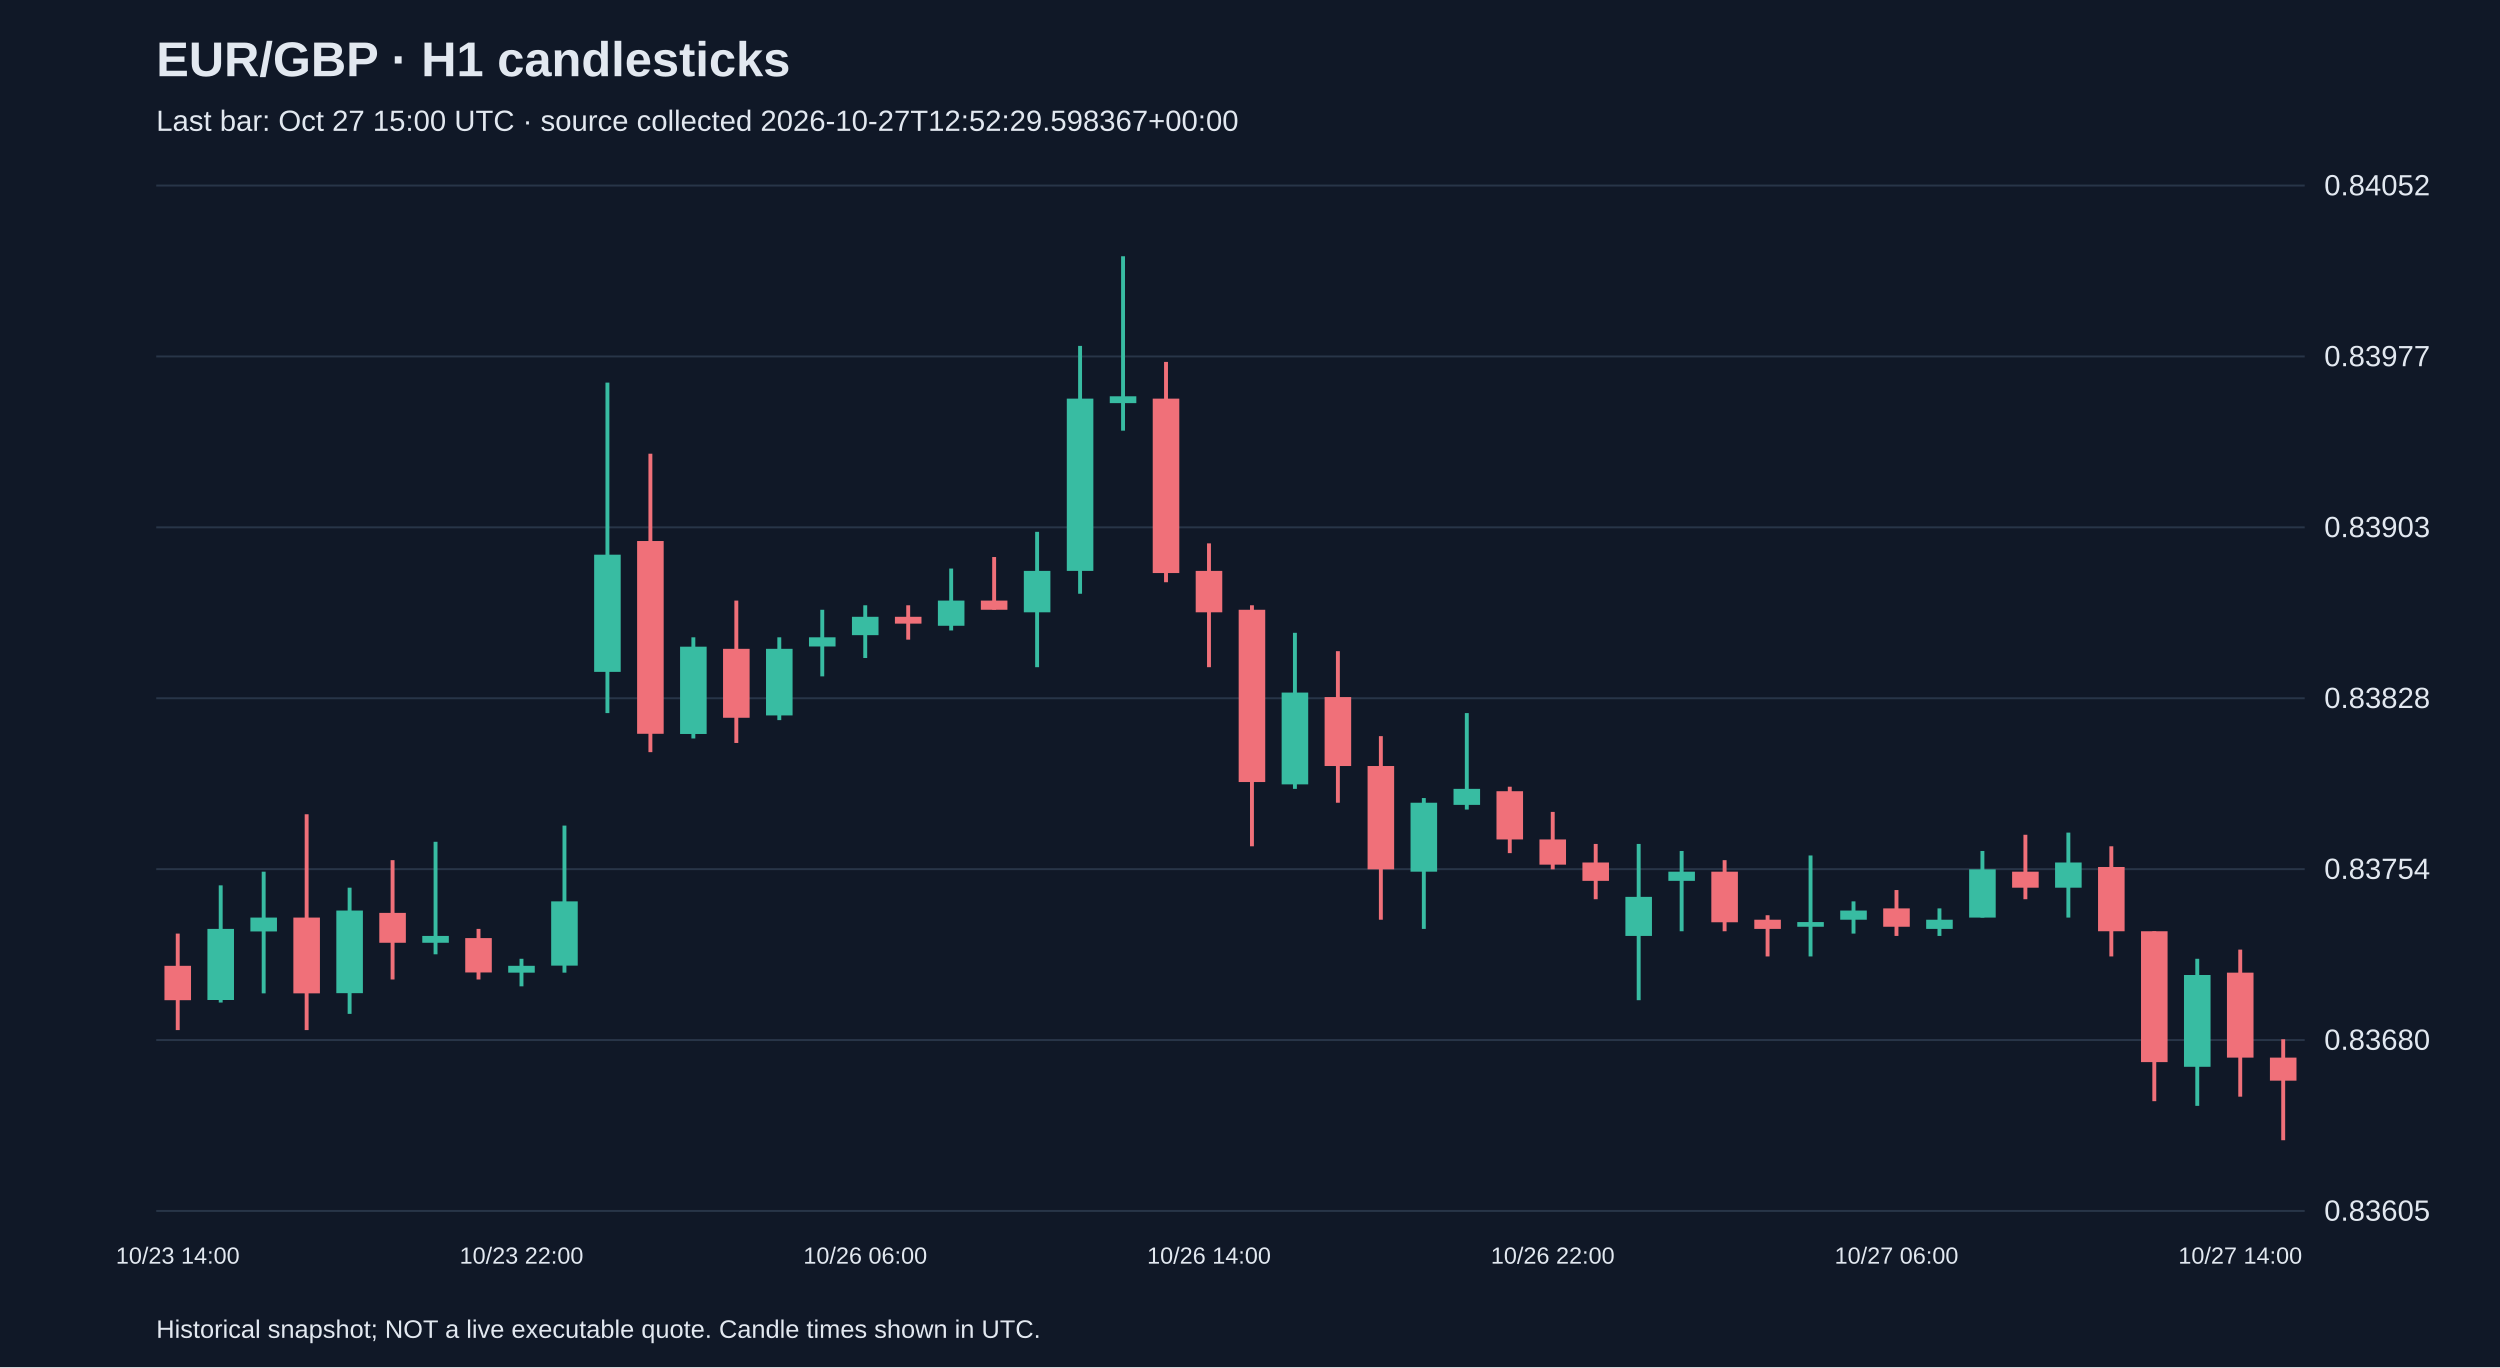
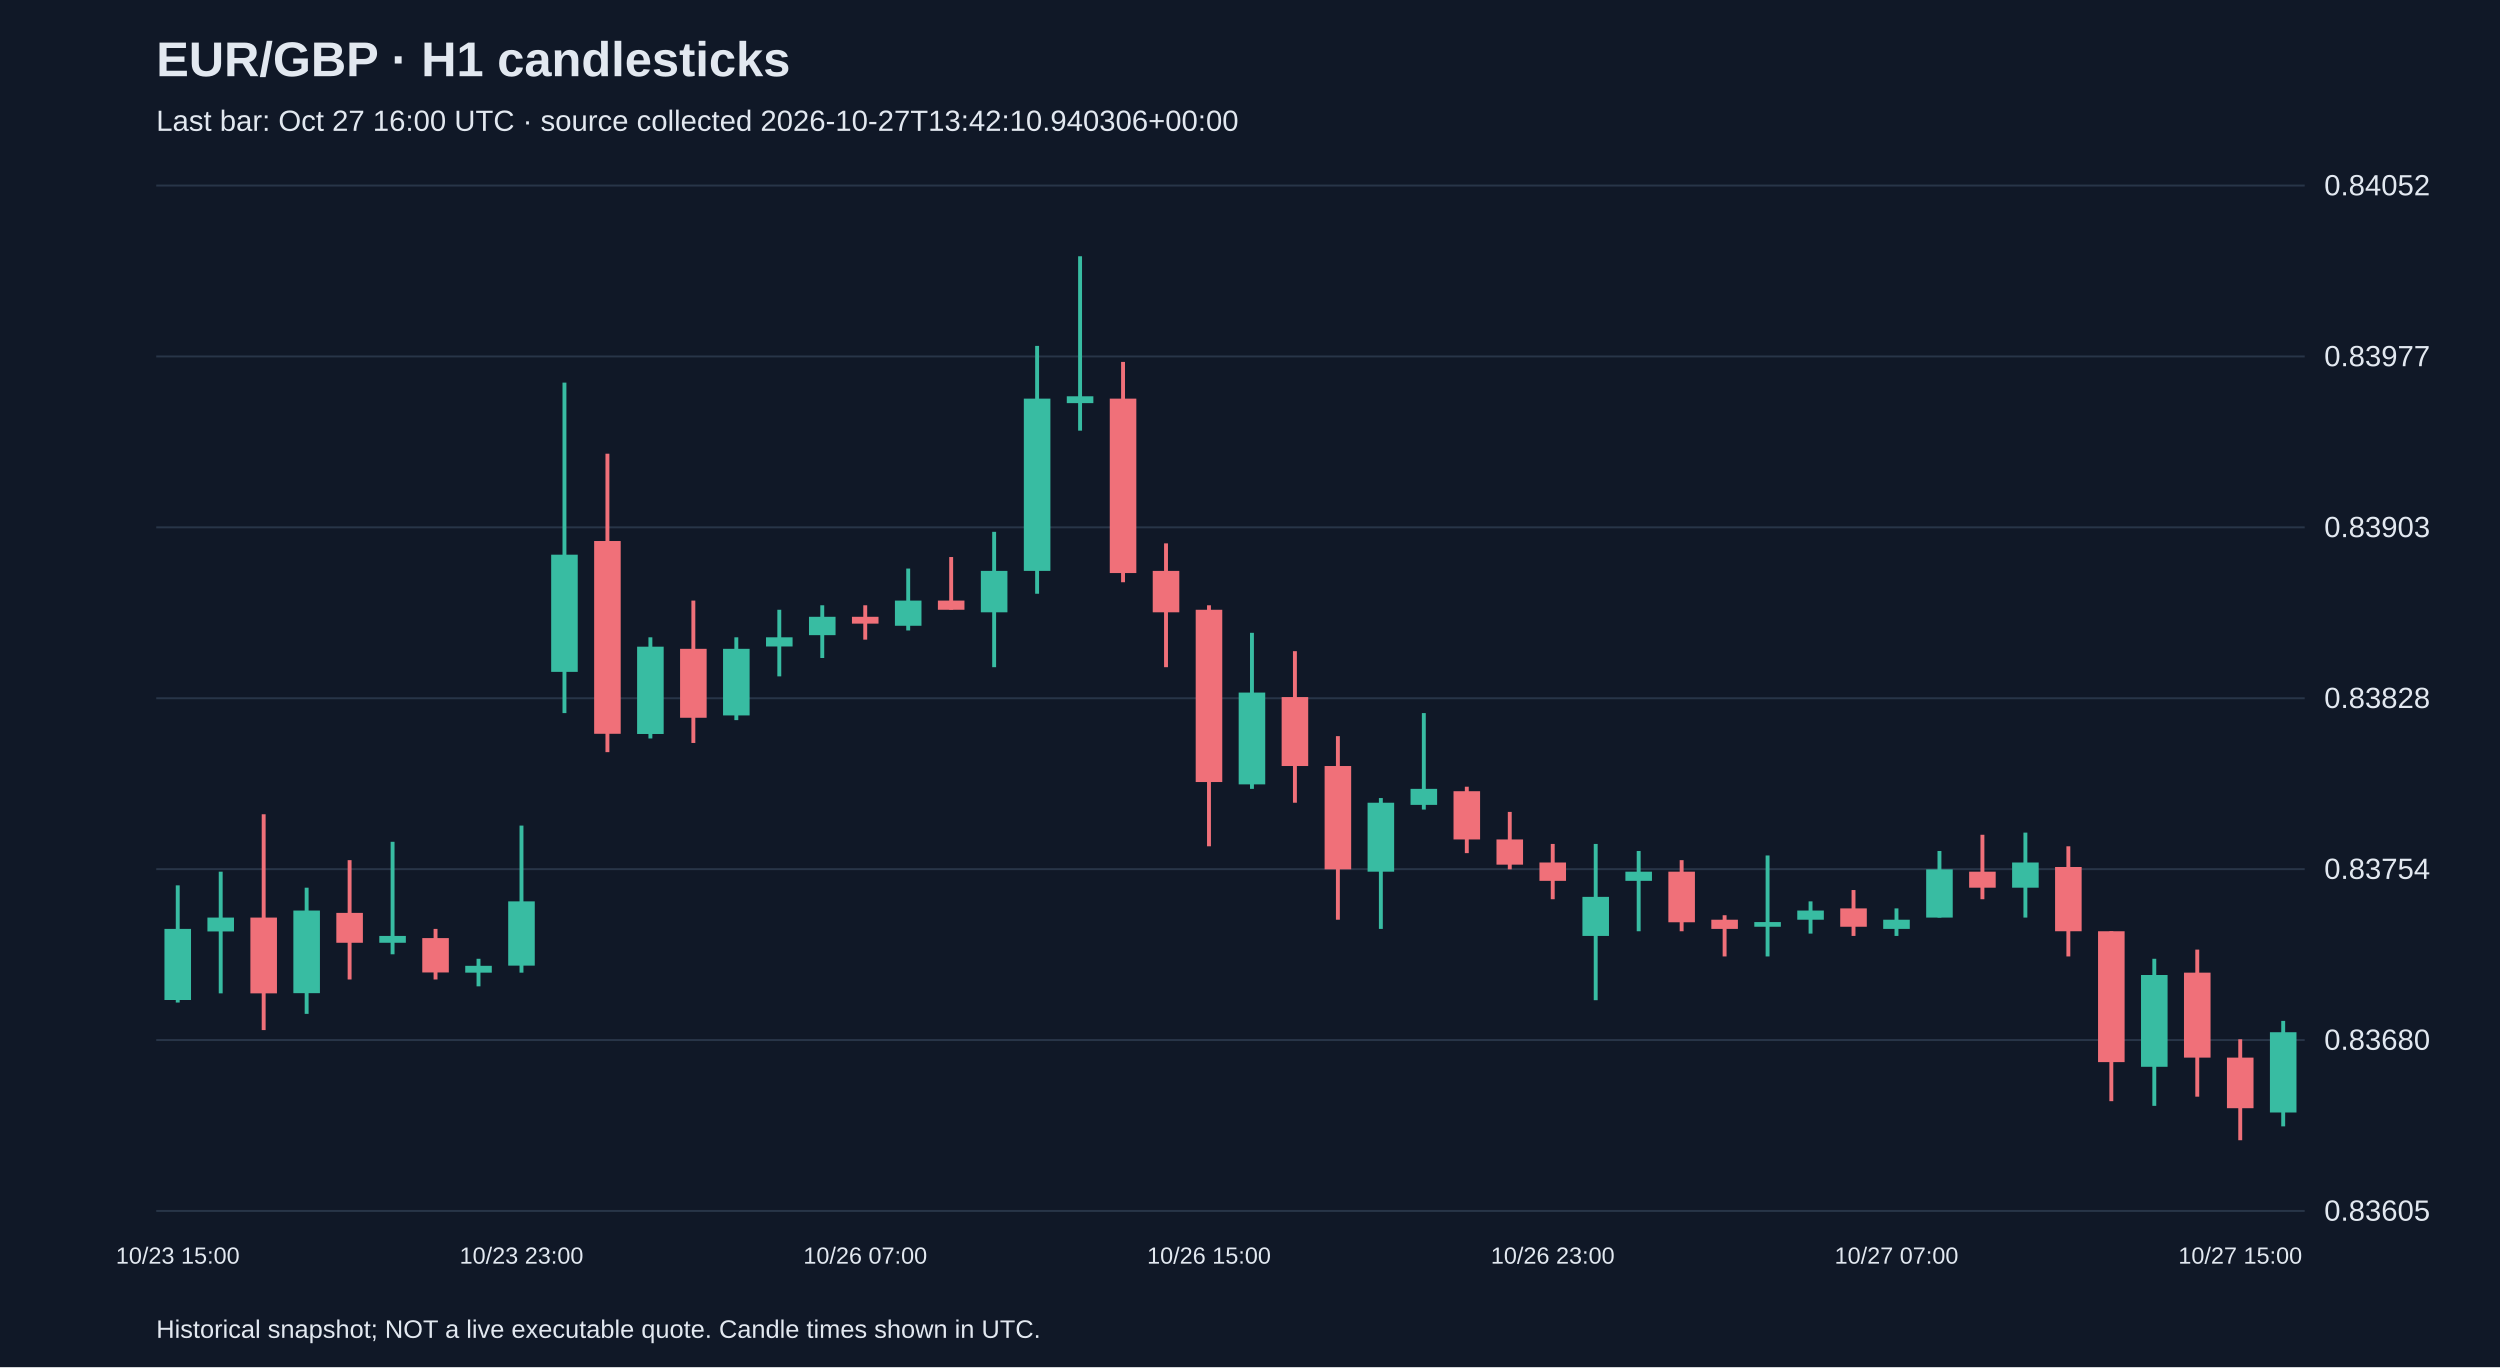
<svg xmlns="http://www.w3.org/2000/svg" viewBox="0 0 1280 700">
  <rect width="100%" height="100%" fill="#101827" />
  <style>text{font-family:Arial,sans-serif;fill:#e2e8f0}</style>
  <text x="80" y="39" font-size="25" font-weight="bold">EUR/GBP · H1 candlesticks</text>
-   <text x="80" y="67" font-size="15" fill="#a6b1c5">Last bar: Oct 27 15:00 UTC · source collected 2026-10-27T12:52:29.598367+00:00</text>
+   <text x="80" y="67" font-size="15" fill="#a6b1c5">Last bar: Oct 27 16:00 UTC · source collected 2026-10-27T13:42:10.940306+00:00</text>
  <line x1="80" y1="620.0" x2="1180" y2="620.0" stroke="#283548" />
  <text x="1190" y="625.0" font-size="15">0.83605</text>
  <line x1="80" y1="532.5" x2="1180" y2="532.5" stroke="#283548" />
  <text x="1190" y="537.5" font-size="15">0.83680</text>
  <line x1="80" y1="445.0" x2="1180" y2="445.0" stroke="#283548" />
  <text x="1190" y="450.0" font-size="15">0.83754</text>
  <line x1="80" y1="357.5" x2="1180" y2="357.5" stroke="#283548" />
  <text x="1190" y="362.5" font-size="15">0.83828</text>
  <line x1="80" y1="270.0" x2="1180" y2="270.0" stroke="#283548" />
  <text x="1190" y="275.0" font-size="15">0.83903</text>
  <line x1="80" y1="182.5" x2="1180" y2="182.5" stroke="#283548" />
  <text x="1190" y="187.5" font-size="15">0.83977</text>
  <line x1="80" y1="95.0" x2="1180" y2="95.0" stroke="#283548" />
  <text x="1190" y="100.0" font-size="15">0.84052</text>
-   <line x1="91.0" y1="478.0" x2="91.0" y2="527.4" stroke="#f07079" stroke-width="2" />
-   <rect x="84.2" y="494.5" width="13.6" height="17.6" fill="#f07079" />
-   <text x="91.0" y="647" text-anchor="middle" font-size="12">10/23 14:00</text>
-   <line x1="113.0" y1="453.3" x2="113.0" y2="513.3" stroke="#38bca2" stroke-width="2" />
-   <rect x="106.2" y="475.6" width="13.6" height="36.4" fill="#38bca2" />
-   <line x1="135.0" y1="446.3" x2="135.0" y2="508.6" stroke="#38bca2" stroke-width="2" />
-   <rect x="128.2" y="469.8" width="13.6" height="7.1" fill="#38bca2" />
-   <line x1="157.0" y1="416.9" x2="157.0" y2="527.4" stroke="#f07079" stroke-width="2" />
-   <rect x="150.2" y="469.8" width="13.6" height="38.8" fill="#f07079" />
-   <line x1="179.0" y1="454.5" x2="179.0" y2="519.1" stroke="#38bca2" stroke-width="2" />
-   <rect x="172.2" y="466.2" width="13.6" height="42.3" fill="#38bca2" />
-   <line x1="201.0" y1="440.4" x2="201.0" y2="501.5" stroke="#f07079" stroke-width="2" />
-   <rect x="194.2" y="467.4" width="13.6" height="15.3" fill="#f07079" />
-   <line x1="223.0" y1="431.0" x2="223.0" y2="488.6" stroke="#38bca2" stroke-width="2" />
-   <rect x="216.2" y="479.2" width="13.6" height="3.5" fill="#38bca2" />
-   <line x1="245.0" y1="475.6" x2="245.0" y2="501.5" stroke="#f07079" stroke-width="2" />
-   <rect x="238.2" y="480.3" width="13.6" height="17.6" fill="#f07079" />
-   <line x1="267.0" y1="490.9" x2="267.0" y2="505.0" stroke="#38bca2" stroke-width="2" />
-   <rect x="260.2" y="494.5" width="13.6" height="3.5" fill="#38bca2" />
-   <text x="267.0" y="647" text-anchor="middle" font-size="12">10/23 22:00</text>
-   <line x1="289.0" y1="422.7" x2="289.0" y2="498.0" stroke="#38bca2" stroke-width="2" />
-   <rect x="282.2" y="461.5" width="13.6" height="32.9" fill="#38bca2" />
-   <line x1="311.0" y1="195.9" x2="311.0" y2="365.1" stroke="#38bca2" stroke-width="2" />
-   <rect x="304.2" y="284.0" width="13.6" height="60.0" fill="#38bca2" />
-   <line x1="333.0" y1="232.3" x2="333.0" y2="385.1" stroke="#f07079" stroke-width="2" />
-   <rect x="326.2" y="277.0" width="13.6" height="98.7" fill="#f07079" />
-   <line x1="355.0" y1="326.3" x2="355.0" y2="378.1" stroke="#38bca2" stroke-width="2" />
-   <rect x="348.2" y="331.1" width="13.6" height="44.7" fill="#38bca2" />
-   <line x1="377.0" y1="307.5" x2="377.0" y2="380.4" stroke="#f07079" stroke-width="2" />
-   <rect x="370.2" y="332.2" width="13.6" height="35.3" fill="#f07079" />
-   <line x1="399.0" y1="326.3" x2="399.0" y2="368.7" stroke="#38bca2" stroke-width="2" />
-   <rect x="392.2" y="332.2" width="13.6" height="34.1" fill="#38bca2" />
-   <line x1="421.0" y1="312.2" x2="421.0" y2="346.3" stroke="#38bca2" stroke-width="2" />
-   <rect x="414.2" y="326.3" width="13.6" height="4.7" fill="#38bca2" />
-   <line x1="443.0" y1="309.9" x2="443.0" y2="336.9" stroke="#38bca2" stroke-width="2" />
-   <rect x="436.2" y="315.8" width="13.6" height="9.4" fill="#38bca2" />
-   <text x="443.0" y="647" text-anchor="middle" font-size="12">10/26 06:00</text>
-   <line x1="465.0" y1="309.9" x2="465.0" y2="327.5" stroke="#f07079" stroke-width="2" />
-   <rect x="458.2" y="315.8" width="13.6" height="3.5" fill="#f07079" />
-   <line x1="487.0" y1="291.1" x2="487.0" y2="322.8" stroke="#38bca2" stroke-width="2" />
-   <rect x="480.2" y="307.5" width="13.6" height="12.9" fill="#38bca2" />
-   <line x1="509.0" y1="285.2" x2="509.0" y2="312.2" stroke="#f07079" stroke-width="2" />
-   <rect x="502.2" y="307.5" width="13.6" height="4.7" fill="#f07079" />
-   <line x1="531.0" y1="272.3" x2="531.0" y2="341.6" stroke="#38bca2" stroke-width="2" />
-   <rect x="524.2" y="292.3" width="13.6" height="21.2" fill="#38bca2" />
-   <line x1="553.0" y1="177.1" x2="553.0" y2="304.0" stroke="#38bca2" stroke-width="2" />
-   <rect x="546.2" y="204.1" width="13.6" height="88.2" fill="#38bca2" />
-   <line x1="575.0" y1="131.2" x2="575.0" y2="220.5" stroke="#38bca2" stroke-width="2" />
-   <rect x="568.2" y="202.9" width="13.6" height="3.5" fill="#38bca2" />
-   <line x1="597.0" y1="185.3" x2="597.0" y2="298.1" stroke="#f07079" stroke-width="2" />
-   <rect x="590.2" y="204.1" width="13.6" height="89.3" fill="#f07079" />
-   <line x1="619.0" y1="278.2" x2="619.0" y2="341.6" stroke="#f07079" stroke-width="2" />
-   <rect x="612.2" y="292.3" width="13.6" height="21.2" fill="#f07079" />
-   <text x="619.0" y="647" text-anchor="middle" font-size="12">10/26 14:00</text>
-   <line x1="641.0" y1="309.9" x2="641.0" y2="433.3" stroke="#f07079" stroke-width="2" />
-   <rect x="634.2" y="312.2" width="13.6" height="88.2" fill="#f07079" />
-   <line x1="663.0" y1="324.0" x2="663.0" y2="403.9" stroke="#38bca2" stroke-width="2" />
-   <rect x="656.2" y="354.6" width="13.6" height="47.0" fill="#38bca2" />
-   <line x1="685.0" y1="333.4" x2="685.0" y2="411.0" stroke="#f07079" stroke-width="2" />
-   <rect x="678.2" y="356.9" width="13.6" height="35.3" fill="#f07079" />
-   <line x1="707.0" y1="376.9" x2="707.0" y2="470.9" stroke="#f07079" stroke-width="2" />
-   <rect x="700.2" y="392.2" width="13.6" height="52.9" fill="#f07079" />
-   <line x1="729.0" y1="408.6" x2="729.0" y2="475.6" stroke="#38bca2" stroke-width="2" />
-   <rect x="722.2" y="411.0" width="13.6" height="35.3" fill="#38bca2" />
-   <line x1="751.0" y1="365.1" x2="751.0" y2="414.5" stroke="#38bca2" stroke-width="2" />
-   <rect x="744.2" y="403.9" width="13.6" height="8.2" fill="#38bca2" />
-   <line x1="773.0" y1="402.8" x2="773.0" y2="436.8" stroke="#f07079" stroke-width="2" />
-   <rect x="766.2" y="405.1" width="13.6" height="24.7" fill="#f07079" />
-   <line x1="795.0" y1="415.7" x2="795.0" y2="445.1" stroke="#f07079" stroke-width="2" />
-   <rect x="788.2" y="429.8" width="13.6" height="12.9" fill="#f07079" />
-   <text x="795.0" y="647" text-anchor="middle" font-size="12">10/26 22:00</text>
-   <line x1="817.0" y1="432.1" x2="817.0" y2="460.4" stroke="#f07079" stroke-width="2" />
-   <rect x="810.2" y="441.6" width="13.6" height="9.4" fill="#f07079" />
-   <line x1="839.0" y1="432.1" x2="839.0" y2="512.1" stroke="#38bca2" stroke-width="2" />
-   <rect x="832.2" y="459.2" width="13.6" height="20.0" fill="#38bca2" />
-   <line x1="861.0" y1="435.7" x2="861.0" y2="476.8" stroke="#38bca2" stroke-width="2" />
-   <rect x="854.2" y="446.3" width="13.6" height="4.7" fill="#38bca2" />
-   <line x1="883.0" y1="440.4" x2="883.0" y2="476.8" stroke="#f07079" stroke-width="2" />
-   <rect x="876.2" y="446.3" width="13.6" height="25.9" fill="#f07079" />
-   <line x1="905.0" y1="468.6" x2="905.0" y2="489.7" stroke="#f07079" stroke-width="2" />
-   <rect x="898.2" y="470.9" width="13.6" height="4.7" fill="#f07079" />
-   <line x1="927.0" y1="438.0" x2="927.0" y2="489.7" stroke="#38bca2" stroke-width="2" />
-   <rect x="920.2" y="472.1" width="13.6" height="2.4" fill="#38bca2" />
-   <line x1="949.0" y1="461.5" x2="949.0" y2="478.0" stroke="#38bca2" stroke-width="2" />
-   <rect x="942.2" y="466.2" width="13.6" height="4.7" fill="#38bca2" />
-   <line x1="971.0" y1="455.7" x2="971.0" y2="479.2" stroke="#f07079" stroke-width="2" />
-   <rect x="964.2" y="465.1" width="13.6" height="9.4" fill="#f07079" />
-   <text x="971.0" y="647" text-anchor="middle" font-size="12">10/27 06:00</text>
-   <line x1="993.0" y1="465.1" x2="993.0" y2="479.2" stroke="#38bca2" stroke-width="2" />
-   <rect x="986.2" y="470.9" width="13.6" height="4.7" fill="#38bca2" />
-   <line x1="1015.0" y1="435.7" x2="1015.0" y2="469.8" stroke="#38bca2" stroke-width="2" />
-   <rect x="1008.2" y="445.1" width="13.6" height="24.7" fill="#38bca2" />
-   <line x1="1037.0" y1="427.4" x2="1037.0" y2="460.4" stroke="#f07079" stroke-width="2" />
-   <rect x="1030.2" y="446.3" width="13.6" height="8.2" fill="#f07079" />
-   <line x1="1059.0" y1="426.3" x2="1059.0" y2="469.8" stroke="#38bca2" stroke-width="2" />
-   <rect x="1052.2" y="441.6" width="13.6" height="12.9" fill="#38bca2" />
-   <line x1="1081.0" y1="433.3" x2="1081.0" y2="489.7" stroke="#f07079" stroke-width="2" />
-   <rect x="1074.2" y="443.9" width="13.6" height="32.9" fill="#f07079" />
-   <line x1="1103.0" y1="476.8" x2="1103.0" y2="563.8" stroke="#f07079" stroke-width="2" />
-   <rect x="1096.2" y="476.8" width="13.6" height="67.0" fill="#f07079" />
-   <line x1="1125.0" y1="490.9" x2="1125.0" y2="566.2" stroke="#38bca2" stroke-width="2" />
-   <rect x="1118.2" y="499.2" width="13.6" height="47.0" fill="#38bca2" />
-   <line x1="1147.0" y1="486.2" x2="1147.0" y2="561.5" stroke="#f07079" stroke-width="2" />
-   <rect x="1140.2" y="498.0" width="13.6" height="43.5" fill="#f07079" />
-   <text x="1147.0" y="647" text-anchor="middle" font-size="12">10/27 14:00</text>
-   <line x1="1169.0" y1="532.1" x2="1169.0" y2="583.8" stroke="#f07079" stroke-width="2" />
-   <rect x="1162.2" y="541.5" width="13.6" height="11.8" fill="#f07079" />
+   <line x1="91.0" y1="453.3" x2="91.0" y2="513.3" stroke="#38bca2" stroke-width="2" />
+   <rect x="84.2" y="475.6" width="13.6" height="36.4" fill="#38bca2" />
+   <text x="91.0" y="647" text-anchor="middle" font-size="12">10/23 15:00</text>
+   <line x1="113.0" y1="446.3" x2="113.0" y2="508.6" stroke="#38bca2" stroke-width="2" />
+   <rect x="106.2" y="469.8" width="13.6" height="7.1" fill="#38bca2" />
+   <line x1="135.0" y1="416.9" x2="135.0" y2="527.4" stroke="#f07079" stroke-width="2" />
+   <rect x="128.2" y="469.8" width="13.6" height="38.8" fill="#f07079" />
+   <line x1="157.0" y1="454.5" x2="157.0" y2="519.1" stroke="#38bca2" stroke-width="2" />
+   <rect x="150.2" y="466.2" width="13.6" height="42.3" fill="#38bca2" />
+   <line x1="179.0" y1="440.4" x2="179.0" y2="501.5" stroke="#f07079" stroke-width="2" />
+   <rect x="172.2" y="467.4" width="13.6" height="15.3" fill="#f07079" />
+   <line x1="201.0" y1="431.0" x2="201.0" y2="488.6" stroke="#38bca2" stroke-width="2" />
+   <rect x="194.2" y="479.2" width="13.6" height="3.5" fill="#38bca2" />
+   <line x1="223.0" y1="475.6" x2="223.0" y2="501.5" stroke="#f07079" stroke-width="2" />
+   <rect x="216.2" y="480.3" width="13.6" height="17.6" fill="#f07079" />
+   <line x1="245.0" y1="490.9" x2="245.0" y2="505.0" stroke="#38bca2" stroke-width="2" />
+   <rect x="238.2" y="494.5" width="13.6" height="3.5" fill="#38bca2" />
+   <line x1="267.0" y1="422.7" x2="267.0" y2="498.0" stroke="#38bca2" stroke-width="2" />
+   <rect x="260.2" y="461.5" width="13.6" height="32.9" fill="#38bca2" />
+   <text x="267.0" y="647" text-anchor="middle" font-size="12">10/23 23:00</text>
+   <line x1="289.0" y1="195.9" x2="289.0" y2="365.1" stroke="#38bca2" stroke-width="2" />
+   <rect x="282.2" y="284.0" width="13.6" height="60.0" fill="#38bca2" />
+   <line x1="311.0" y1="232.3" x2="311.0" y2="385.1" stroke="#f07079" stroke-width="2" />
+   <rect x="304.2" y="277.0" width="13.6" height="98.7" fill="#f07079" />
+   <line x1="333.0" y1="326.3" x2="333.0" y2="378.1" stroke="#38bca2" stroke-width="2" />
+   <rect x="326.2" y="331.1" width="13.6" height="44.7" fill="#38bca2" />
+   <line x1="355.0" y1="307.5" x2="355.0" y2="380.4" stroke="#f07079" stroke-width="2" />
+   <rect x="348.2" y="332.2" width="13.6" height="35.3" fill="#f07079" />
+   <line x1="377.0" y1="326.3" x2="377.0" y2="368.7" stroke="#38bca2" stroke-width="2" />
+   <rect x="370.2" y="332.2" width="13.6" height="34.1" fill="#38bca2" />
+   <line x1="399.0" y1="312.2" x2="399.0" y2="346.3" stroke="#38bca2" stroke-width="2" />
+   <rect x="392.2" y="326.3" width="13.6" height="4.7" fill="#38bca2" />
+   <line x1="421.0" y1="309.9" x2="421.0" y2="336.9" stroke="#38bca2" stroke-width="2" />
+   <rect x="414.2" y="315.8" width="13.6" height="9.4" fill="#38bca2" />
+   <line x1="443.0" y1="309.9" x2="443.0" y2="327.5" stroke="#f07079" stroke-width="2" />
+   <rect x="436.2" y="315.8" width="13.6" height="3.5" fill="#f07079" />
+   <text x="443.0" y="647" text-anchor="middle" font-size="12">10/26 07:00</text>
+   <line x1="465.0" y1="291.1" x2="465.0" y2="322.8" stroke="#38bca2" stroke-width="2" />
+   <rect x="458.2" y="307.5" width="13.6" height="12.9" fill="#38bca2" />
+   <line x1="487.0" y1="285.2" x2="487.0" y2="312.2" stroke="#f07079" stroke-width="2" />
+   <rect x="480.2" y="307.5" width="13.6" height="4.7" fill="#f07079" />
+   <line x1="509.0" y1="272.3" x2="509.0" y2="341.6" stroke="#38bca2" stroke-width="2" />
+   <rect x="502.2" y="292.3" width="13.6" height="21.2" fill="#38bca2" />
+   <line x1="531.0" y1="177.1" x2="531.0" y2="304.0" stroke="#38bca2" stroke-width="2" />
+   <rect x="524.2" y="204.1" width="13.6" height="88.2" fill="#38bca2" />
+   <line x1="553.0" y1="131.2" x2="553.0" y2="220.5" stroke="#38bca2" stroke-width="2" />
+   <rect x="546.2" y="202.9" width="13.6" height="3.5" fill="#38bca2" />
+   <line x1="575.0" y1="185.3" x2="575.0" y2="298.1" stroke="#f07079" stroke-width="2" />
+   <rect x="568.2" y="204.1" width="13.6" height="89.3" fill="#f07079" />
+   <line x1="597.0" y1="278.2" x2="597.0" y2="341.6" stroke="#f07079" stroke-width="2" />
+   <rect x="590.2" y="292.3" width="13.6" height="21.2" fill="#f07079" />
+   <line x1="619.0" y1="309.9" x2="619.0" y2="433.3" stroke="#f07079" stroke-width="2" />
+   <rect x="612.2" y="312.2" width="13.6" height="88.2" fill="#f07079" />
+   <text x="619.0" y="647" text-anchor="middle" font-size="12">10/26 15:00</text>
+   <line x1="641.0" y1="324.0" x2="641.0" y2="403.9" stroke="#38bca2" stroke-width="2" />
+   <rect x="634.2" y="354.6" width="13.6" height="47.0" fill="#38bca2" />
+   <line x1="663.0" y1="333.4" x2="663.0" y2="411.0" stroke="#f07079" stroke-width="2" />
+   <rect x="656.2" y="356.9" width="13.6" height="35.3" fill="#f07079" />
+   <line x1="685.0" y1="376.9" x2="685.0" y2="470.9" stroke="#f07079" stroke-width="2" />
+   <rect x="678.2" y="392.2" width="13.6" height="52.9" fill="#f07079" />
+   <line x1="707.0" y1="408.6" x2="707.0" y2="475.6" stroke="#38bca2" stroke-width="2" />
+   <rect x="700.2" y="411.0" width="13.6" height="35.3" fill="#38bca2" />
+   <line x1="729.0" y1="365.1" x2="729.0" y2="414.5" stroke="#38bca2" stroke-width="2" />
+   <rect x="722.2" y="403.9" width="13.6" height="8.2" fill="#38bca2" />
+   <line x1="751.0" y1="402.8" x2="751.0" y2="436.8" stroke="#f07079" stroke-width="2" />
+   <rect x="744.2" y="405.1" width="13.6" height="24.7" fill="#f07079" />
+   <line x1="773.0" y1="415.7" x2="773.0" y2="445.1" stroke="#f07079" stroke-width="2" />
+   <rect x="766.2" y="429.8" width="13.6" height="12.9" fill="#f07079" />
+   <line x1="795.0" y1="432.1" x2="795.0" y2="460.4" stroke="#f07079" stroke-width="2" />
+   <rect x="788.2" y="441.6" width="13.6" height="9.4" fill="#f07079" />
+   <text x="795.0" y="647" text-anchor="middle" font-size="12">10/26 23:00</text>
+   <line x1="817.0" y1="432.1" x2="817.0" y2="512.1" stroke="#38bca2" stroke-width="2" />
+   <rect x="810.2" y="459.2" width="13.6" height="20.0" fill="#38bca2" />
+   <line x1="839.0" y1="435.7" x2="839.0" y2="476.8" stroke="#38bca2" stroke-width="2" />
+   <rect x="832.2" y="446.3" width="13.6" height="4.7" fill="#38bca2" />
+   <line x1="861.0" y1="440.4" x2="861.0" y2="476.8" stroke="#f07079" stroke-width="2" />
+   <rect x="854.2" y="446.3" width="13.6" height="25.9" fill="#f07079" />
+   <line x1="883.0" y1="468.6" x2="883.0" y2="489.7" stroke="#f07079" stroke-width="2" />
+   <rect x="876.2" y="470.9" width="13.6" height="4.7" fill="#f07079" />
+   <line x1="905.0" y1="438.0" x2="905.0" y2="489.7" stroke="#38bca2" stroke-width="2" />
+   <rect x="898.2" y="472.1" width="13.6" height="2.4" fill="#38bca2" />
+   <line x1="927.0" y1="461.5" x2="927.0" y2="478.0" stroke="#38bca2" stroke-width="2" />
+   <rect x="920.2" y="466.2" width="13.6" height="4.7" fill="#38bca2" />
+   <line x1="949.0" y1="455.7" x2="949.0" y2="479.2" stroke="#f07079" stroke-width="2" />
+   <rect x="942.2" y="465.1" width="13.6" height="9.4" fill="#f07079" />
+   <line x1="971.0" y1="465.1" x2="971.0" y2="479.2" stroke="#38bca2" stroke-width="2" />
+   <rect x="964.2" y="470.9" width="13.6" height="4.7" fill="#38bca2" />
+   <text x="971.0" y="647" text-anchor="middle" font-size="12">10/27 07:00</text>
+   <line x1="993.0" y1="435.7" x2="993.0" y2="469.8" stroke="#38bca2" stroke-width="2" />
+   <rect x="986.2" y="445.1" width="13.6" height="24.7" fill="#38bca2" />
+   <line x1="1015.0" y1="427.4" x2="1015.0" y2="460.4" stroke="#f07079" stroke-width="2" />
+   <rect x="1008.2" y="446.3" width="13.6" height="8.2" fill="#f07079" />
+   <line x1="1037.0" y1="426.3" x2="1037.0" y2="469.8" stroke="#38bca2" stroke-width="2" />
+   <rect x="1030.2" y="441.6" width="13.6" height="12.9" fill="#38bca2" />
+   <line x1="1059.0" y1="433.3" x2="1059.0" y2="489.7" stroke="#f07079" stroke-width="2" />
+   <rect x="1052.2" y="443.9" width="13.6" height="32.9" fill="#f07079" />
+   <line x1="1081.0" y1="476.8" x2="1081.0" y2="563.8" stroke="#f07079" stroke-width="2" />
+   <rect x="1074.2" y="476.8" width="13.6" height="67.0" fill="#f07079" />
+   <line x1="1103.0" y1="490.9" x2="1103.0" y2="566.2" stroke="#38bca2" stroke-width="2" />
+   <rect x="1096.2" y="499.2" width="13.6" height="47.0" fill="#38bca2" />
+   <line x1="1125.0" y1="486.2" x2="1125.0" y2="561.5" stroke="#f07079" stroke-width="2" />
+   <rect x="1118.2" y="498.0" width="13.6" height="43.5" fill="#f07079" />
+   <line x1="1147.0" y1="532.1" x2="1147.0" y2="583.8" stroke="#f07079" stroke-width="2" />
+   <rect x="1140.2" y="541.5" width="13.6" height="25.9" fill="#f07079" />
+   <text x="1147.0" y="647" text-anchor="middle" font-size="12">10/27 15:00</text>
+   <line x1="1169.0" y1="522.7" x2="1169.0" y2="576.7" stroke="#38bca2" stroke-width="2" />
+   <rect x="1162.2" y="528.5" width="13.6" height="41.1" fill="#38bca2" />
  <text x="80" y="685" font-size="13">Historical snapshot; NOT a live executable quote. Candle times shown in UTC.</text>
</svg>
